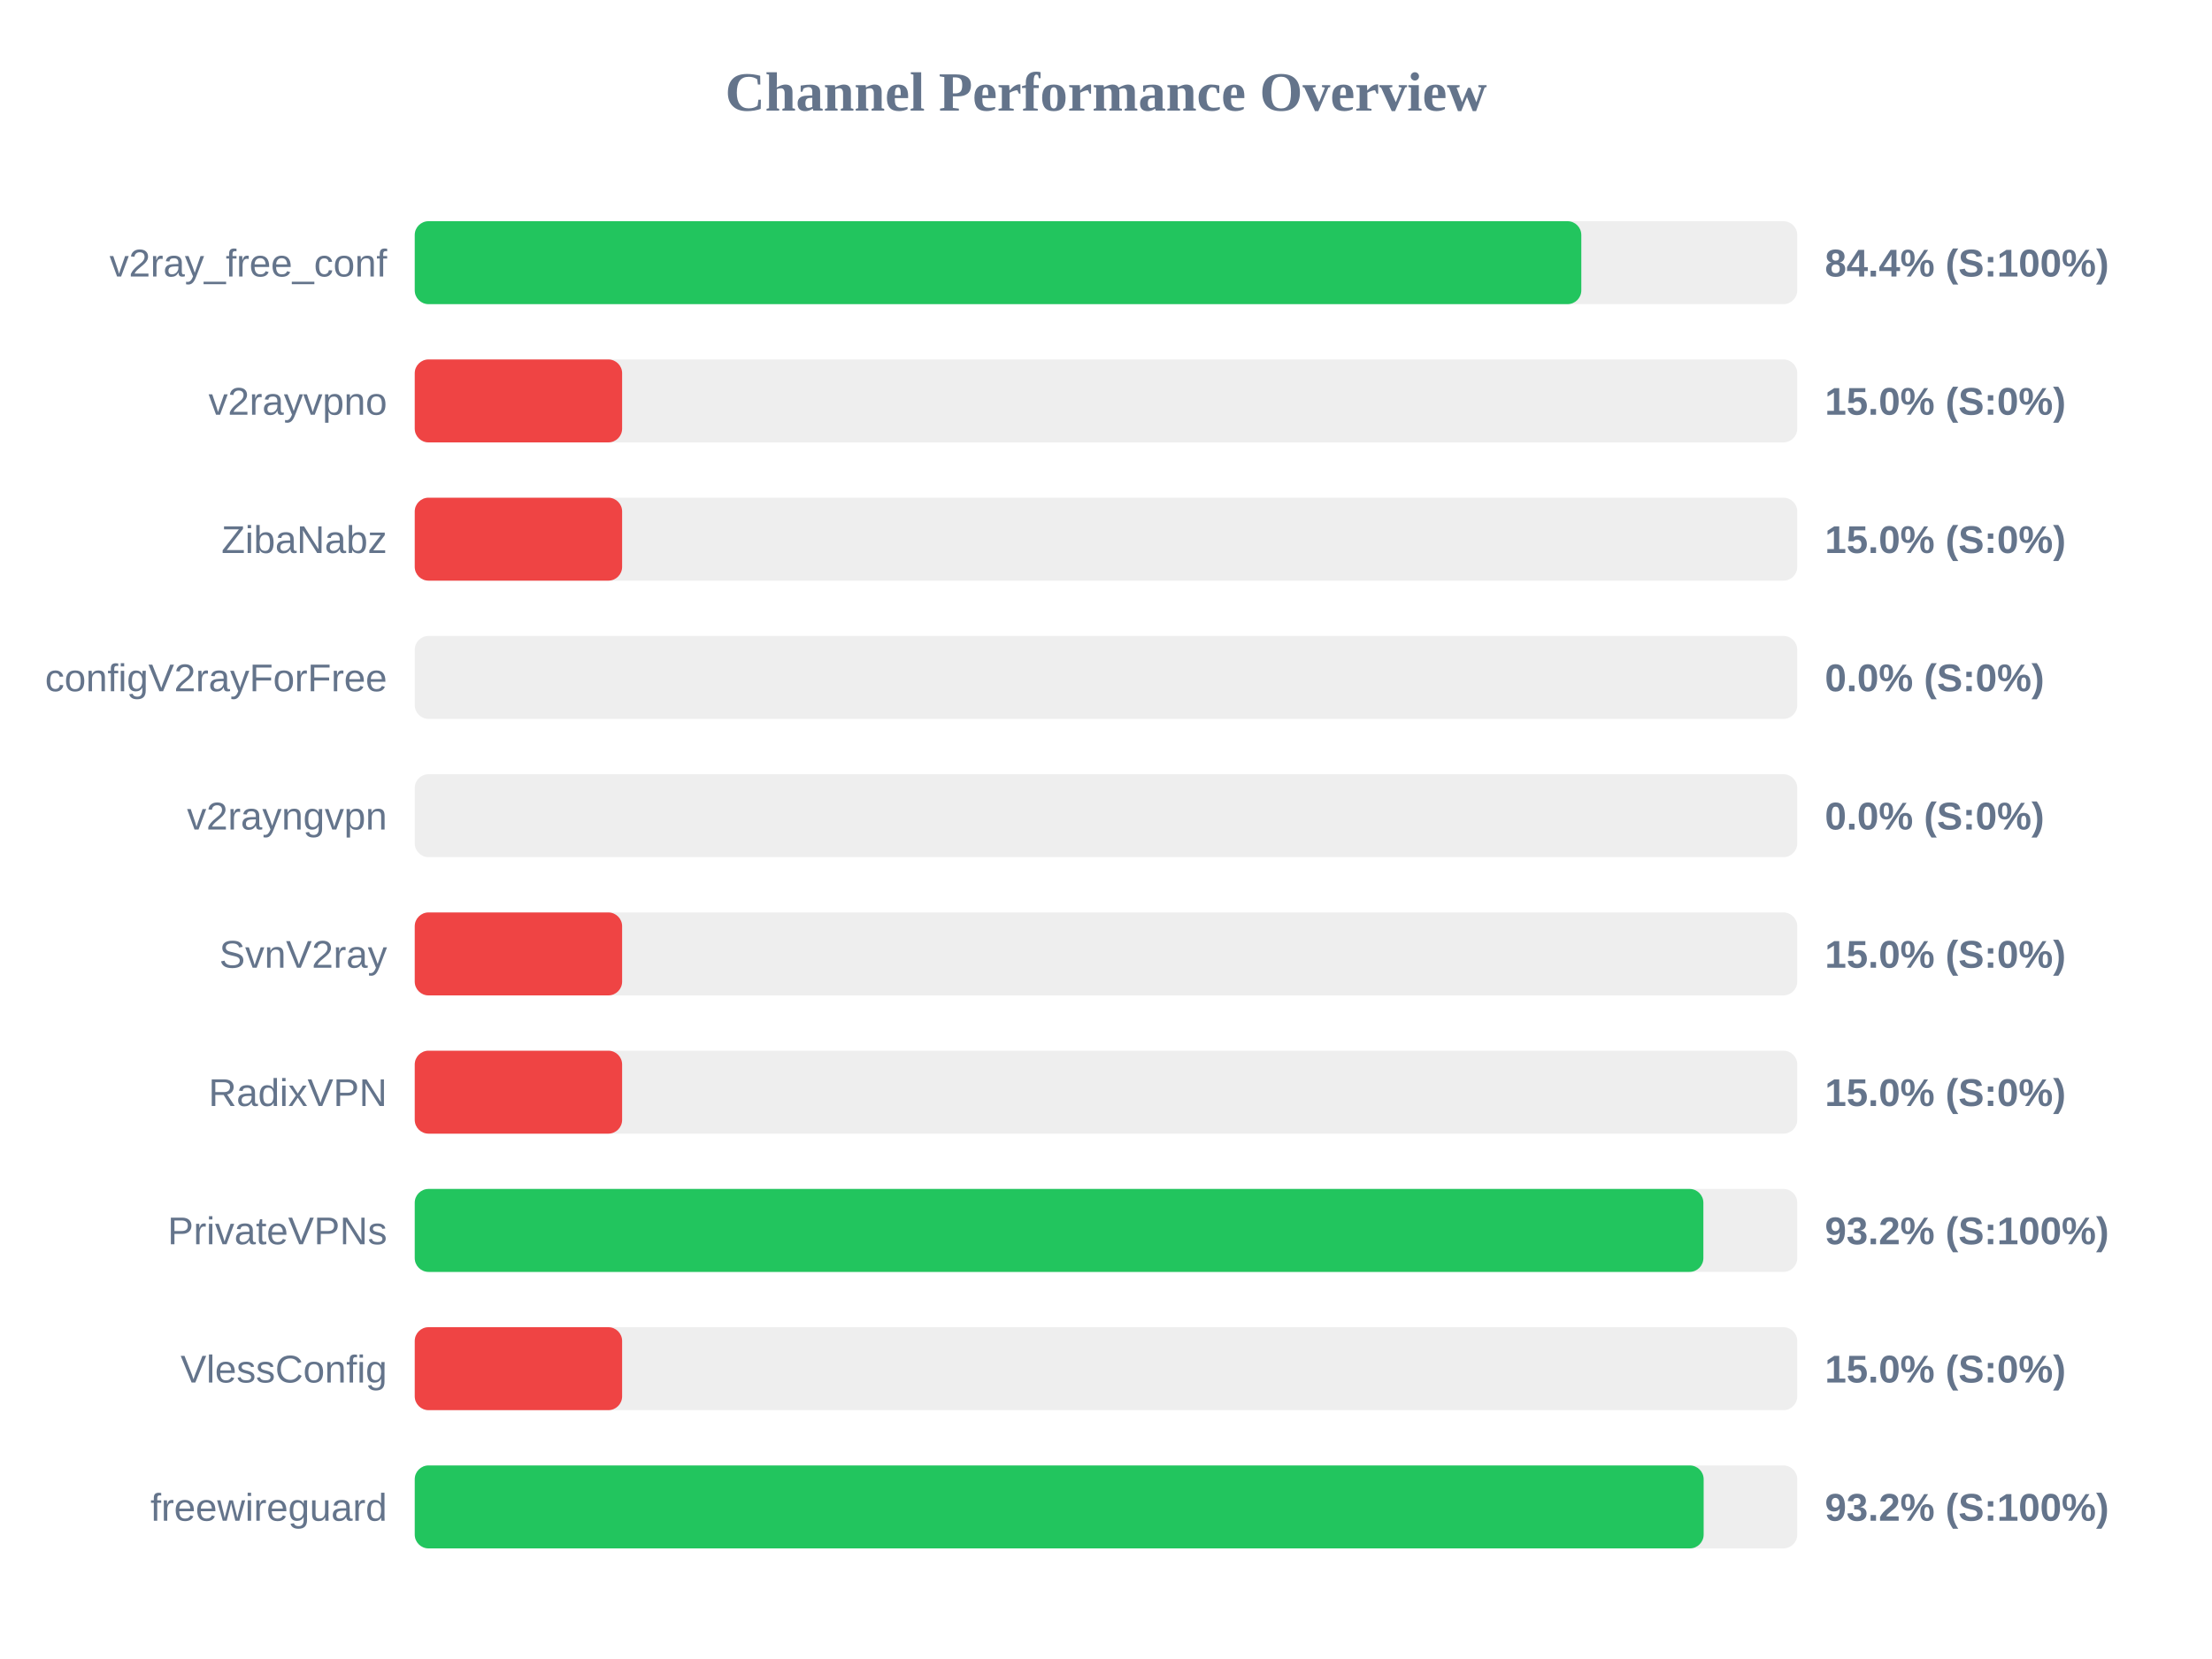
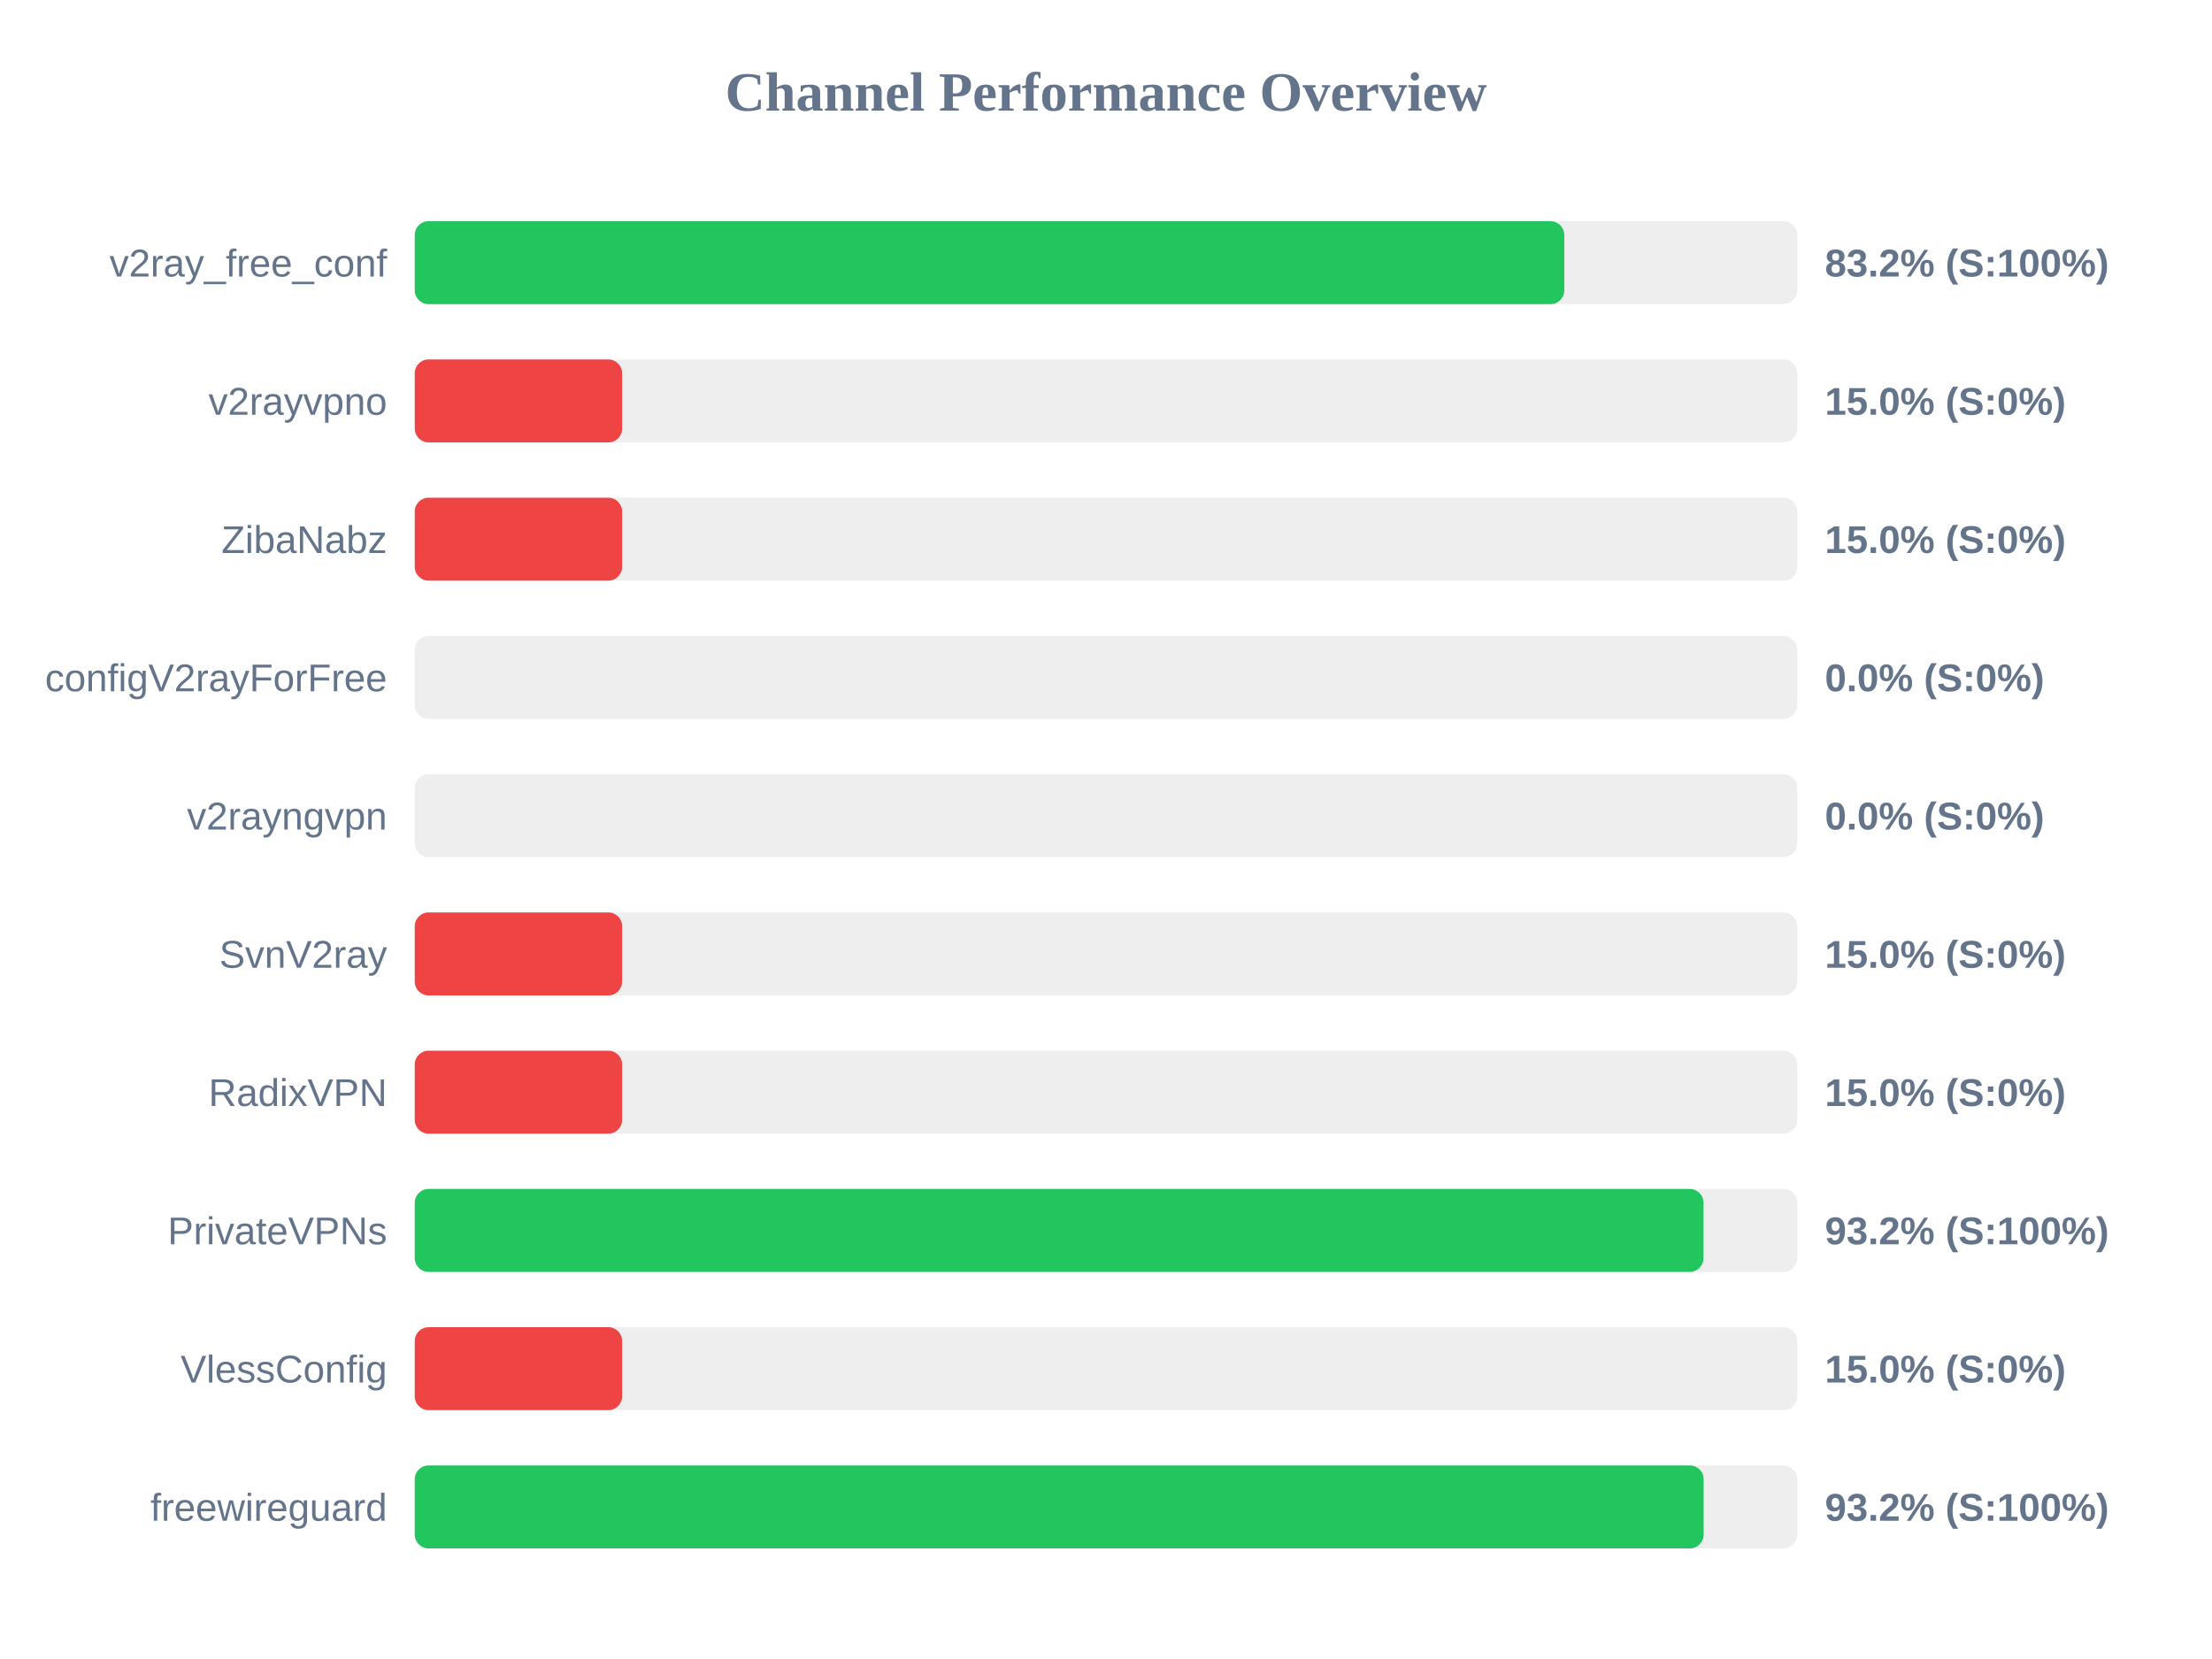
<svg xmlns="http://www.w3.org/2000/svg" width="800" height="600" version="1.1">
  <style>
        .row { font: 14px Arial; fill: #64748b; }
        .score { font: bold 14px Arial; fill: #64748b; }
    </style>
  <text x="400" y="40" text-anchor="middle" font-size="20px" font-weight="bold" fill="#64748b">Channel Performance Overview</text>
  <rect x="150" y="80" width="500" height="30" fill="#eee" rx="5" />
-   <rect x="150" y="80" width="421.9" height="30" fill="#22c55e" rx="5" />
+   <rect x="150" y="80" width="415.75" height="30" fill="#22c55e" rx="5" />
  <text x="140" y="100" text-anchor="end" class="row">v2ray_free_conf</text>
-   <text x="660" y="100" text-anchor="start" class="score">84.4% (S:100%)</text>
+   <text x="660" y="100" text-anchor="start" class="score">83.2% (S:100%)</text>
  <rect x="150" y="130" width="500" height="30" fill="#eee" rx="5" />
  <rect x="150" y="130" width="75.0" height="30" fill="#ef4444" rx="5" />
  <text x="140" y="150" text-anchor="end" class="row">v2rayvpno</text>
  <text x="660" y="150" text-anchor="start" class="score">15.0% (S:0%)</text>
  <rect x="150" y="180" width="500" height="30" fill="#eee" rx="5" />
  <rect x="150" y="180" width="75.0" height="30" fill="#ef4444" rx="5" />
  <text x="140" y="200" text-anchor="end" class="row">ZibaNabz</text>
  <text x="660" y="200" text-anchor="start" class="score">15.0% (S:0%)</text>
  <rect x="150" y="230" width="500" height="30" fill="#eee" rx="5" />
  <rect x="150" y="230" width="0.0" height="30" fill="#ef4444" rx="5" />
  <text x="140" y="250" text-anchor="end" class="row">configV2rayForFree</text>
  <text x="660" y="250" text-anchor="start" class="score">0.0% (S:0%)</text>
  <rect x="150" y="280" width="500" height="30" fill="#eee" rx="5" />
  <rect x="150" y="280" width="0.0" height="30" fill="#ef4444" rx="5" />
  <text x="140" y="300" text-anchor="end" class="row">v2rayngvpn</text>
  <text x="660" y="300" text-anchor="start" class="score">0.0% (S:0%)</text>
  <rect x="150" y="330" width="500" height="30" fill="#eee" rx="5" />
  <rect x="150" y="330" width="75.0" height="30" fill="#ef4444" rx="5" />
  <text x="140" y="350" text-anchor="end" class="row">SvnV2ray</text>
  <text x="660" y="350" text-anchor="start" class="score">15.0% (S:0%)</text>
  <rect x="150" y="380" width="500" height="30" fill="#eee" rx="5" />
  <rect x="150" y="380" width="75.0" height="30" fill="#ef4444" rx="5" />
  <text x="140" y="400" text-anchor="end" class="row">RadixVPN</text>
  <text x="660" y="400" text-anchor="start" class="score">15.0% (S:0%)</text>
  <rect x="150" y="430" width="500" height="30" fill="#eee" rx="5" />
-   <rect x="150" y="430" width="466.05" height="30" fill="#22c55e" rx="5" />
+   <rect x="150" y="430" width="466.1" height="30" fill="#22c55e" rx="5" />
  <text x="140" y="450" text-anchor="end" class="row">PrivateVPNs</text>
  <text x="660" y="450" text-anchor="start" class="score">93.2% (S:100%)</text>
  <rect x="150" y="480" width="500" height="30" fill="#eee" rx="5" />
  <rect x="150" y="480" width="75.0" height="30" fill="#ef4444" rx="5" />
  <text x="140" y="500" text-anchor="end" class="row">VlessConfig</text>
  <text x="660" y="500" text-anchor="start" class="score">15.0% (S:0%)</text>
  <rect x="150" y="530" width="500" height="30" fill="#eee" rx="5" />
  <rect x="150" y="530" width="466.15" height="30" fill="#22c55e" rx="5" />
  <text x="140" y="550" text-anchor="end" class="row">freewireguard</text>
  <text x="660" y="550" text-anchor="start" class="score">93.2% (S:100%)</text>
</svg>
